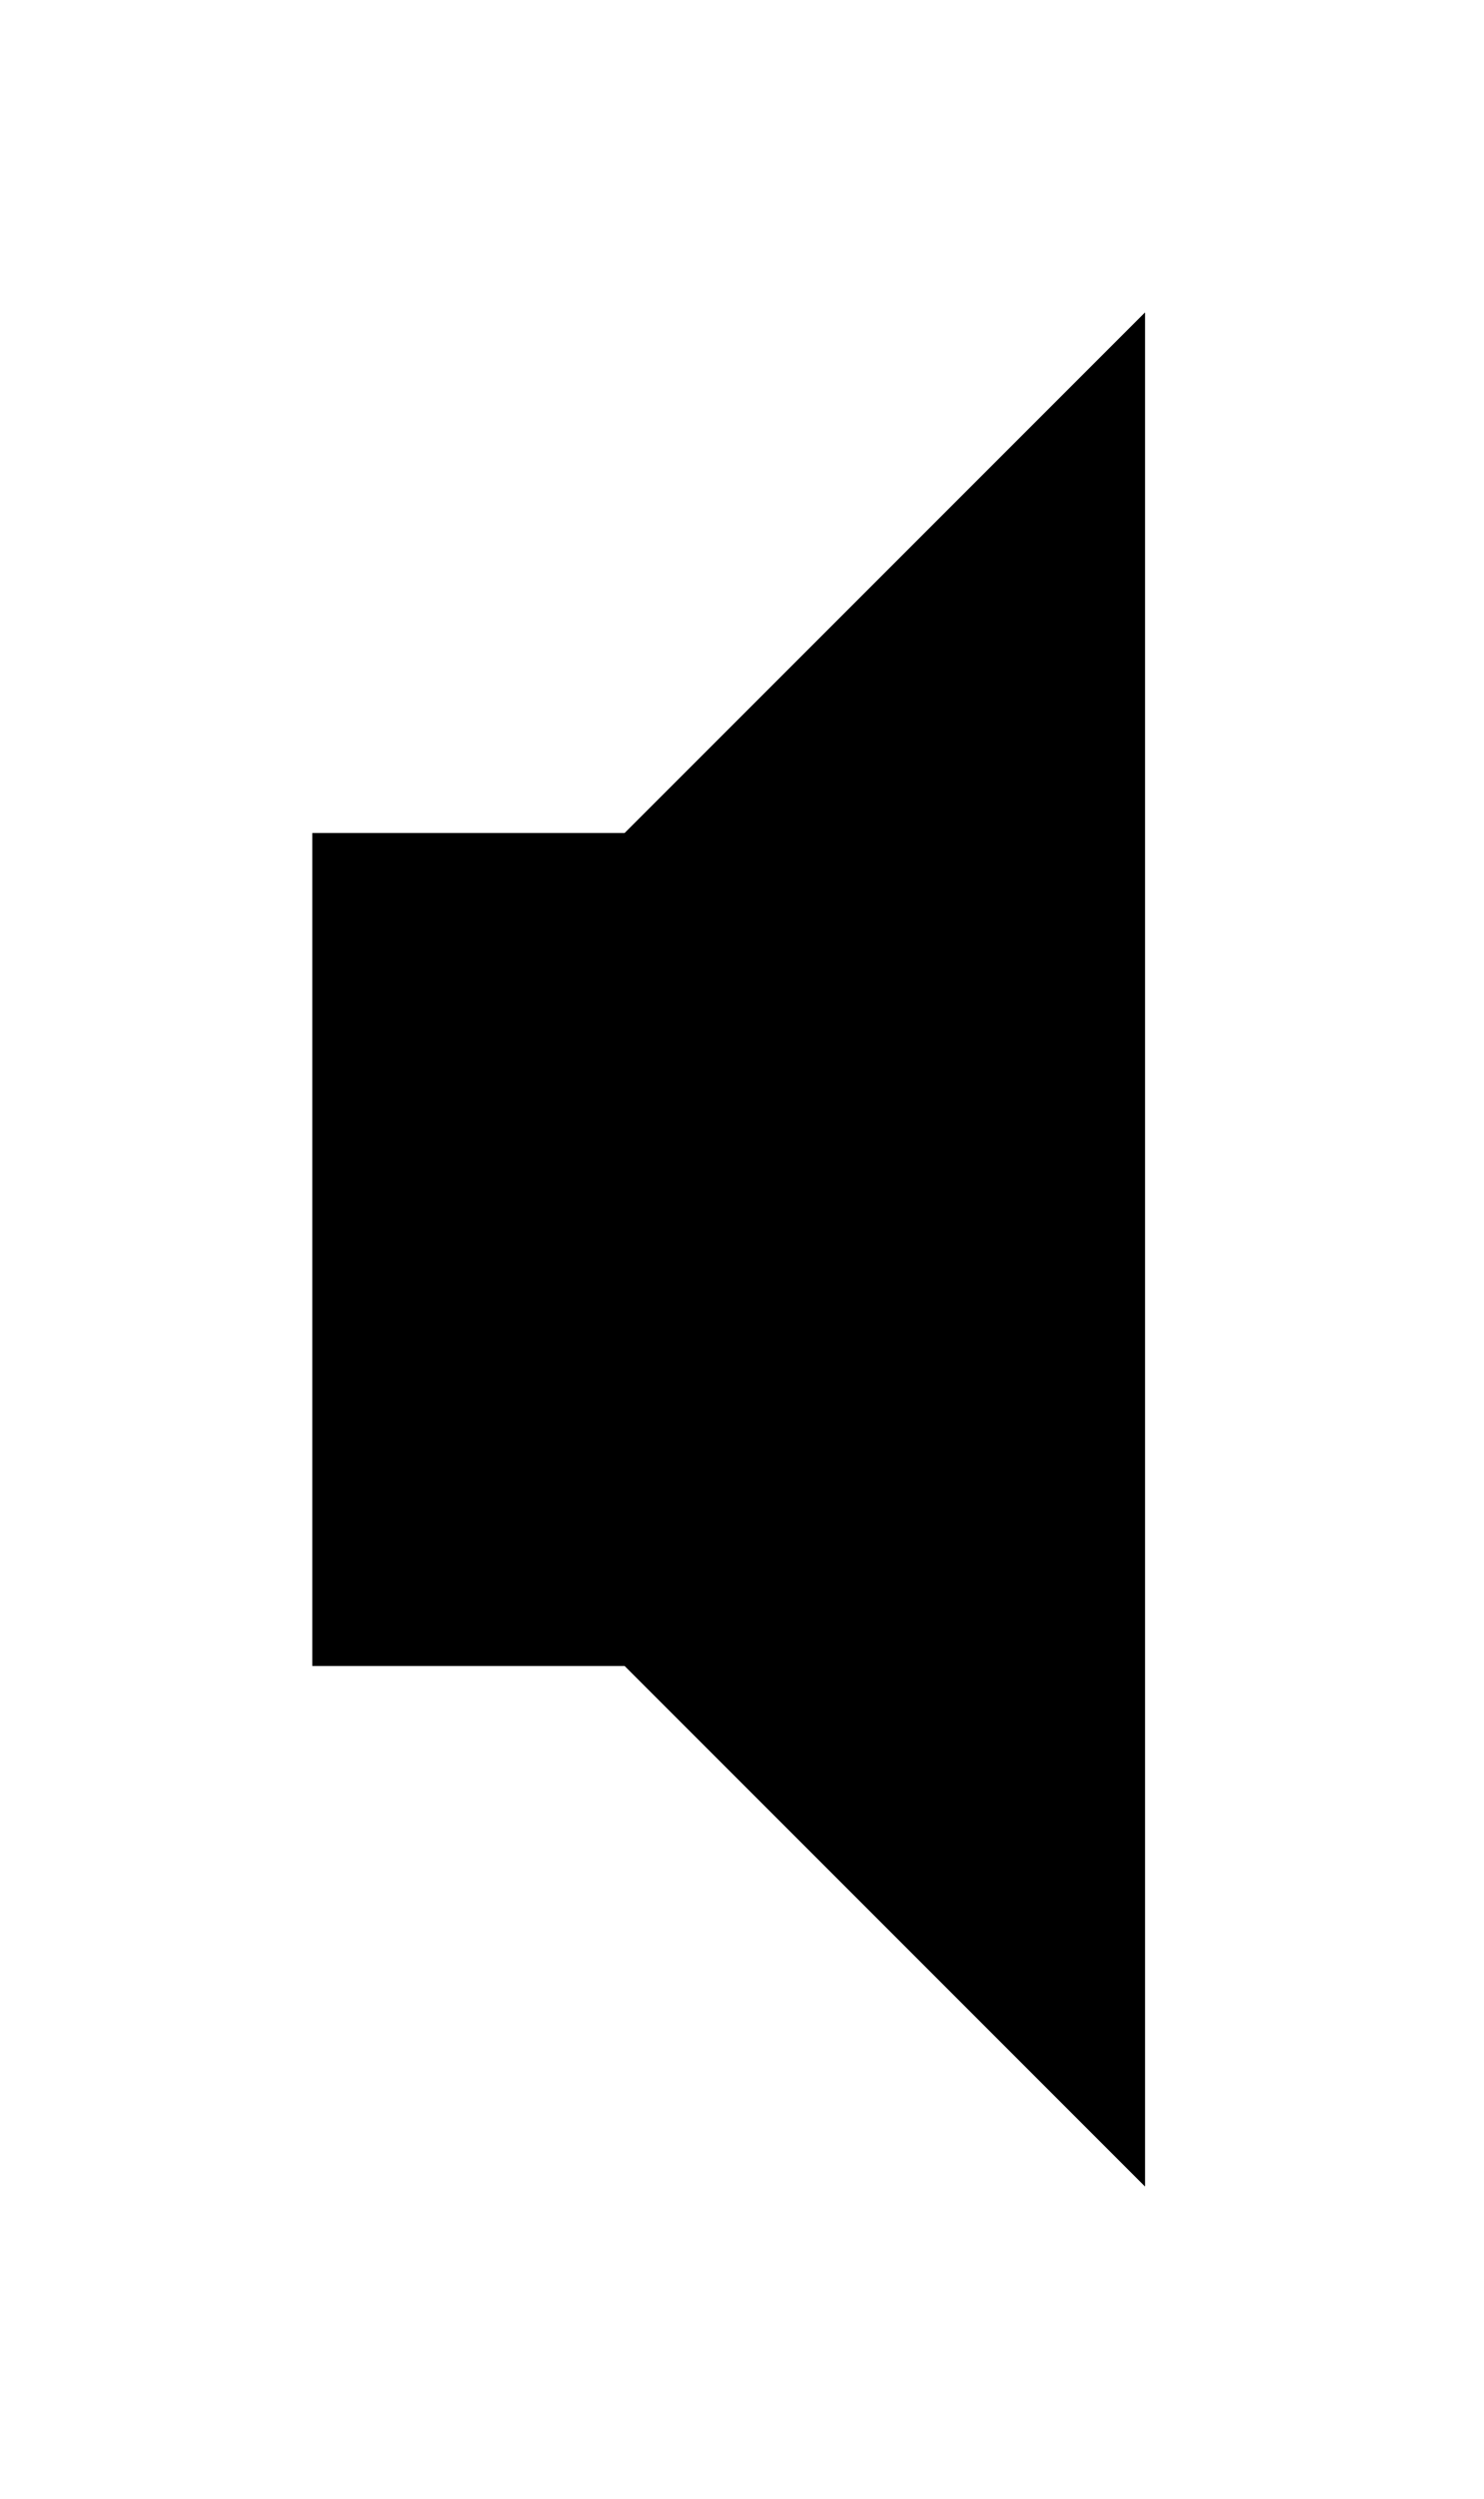
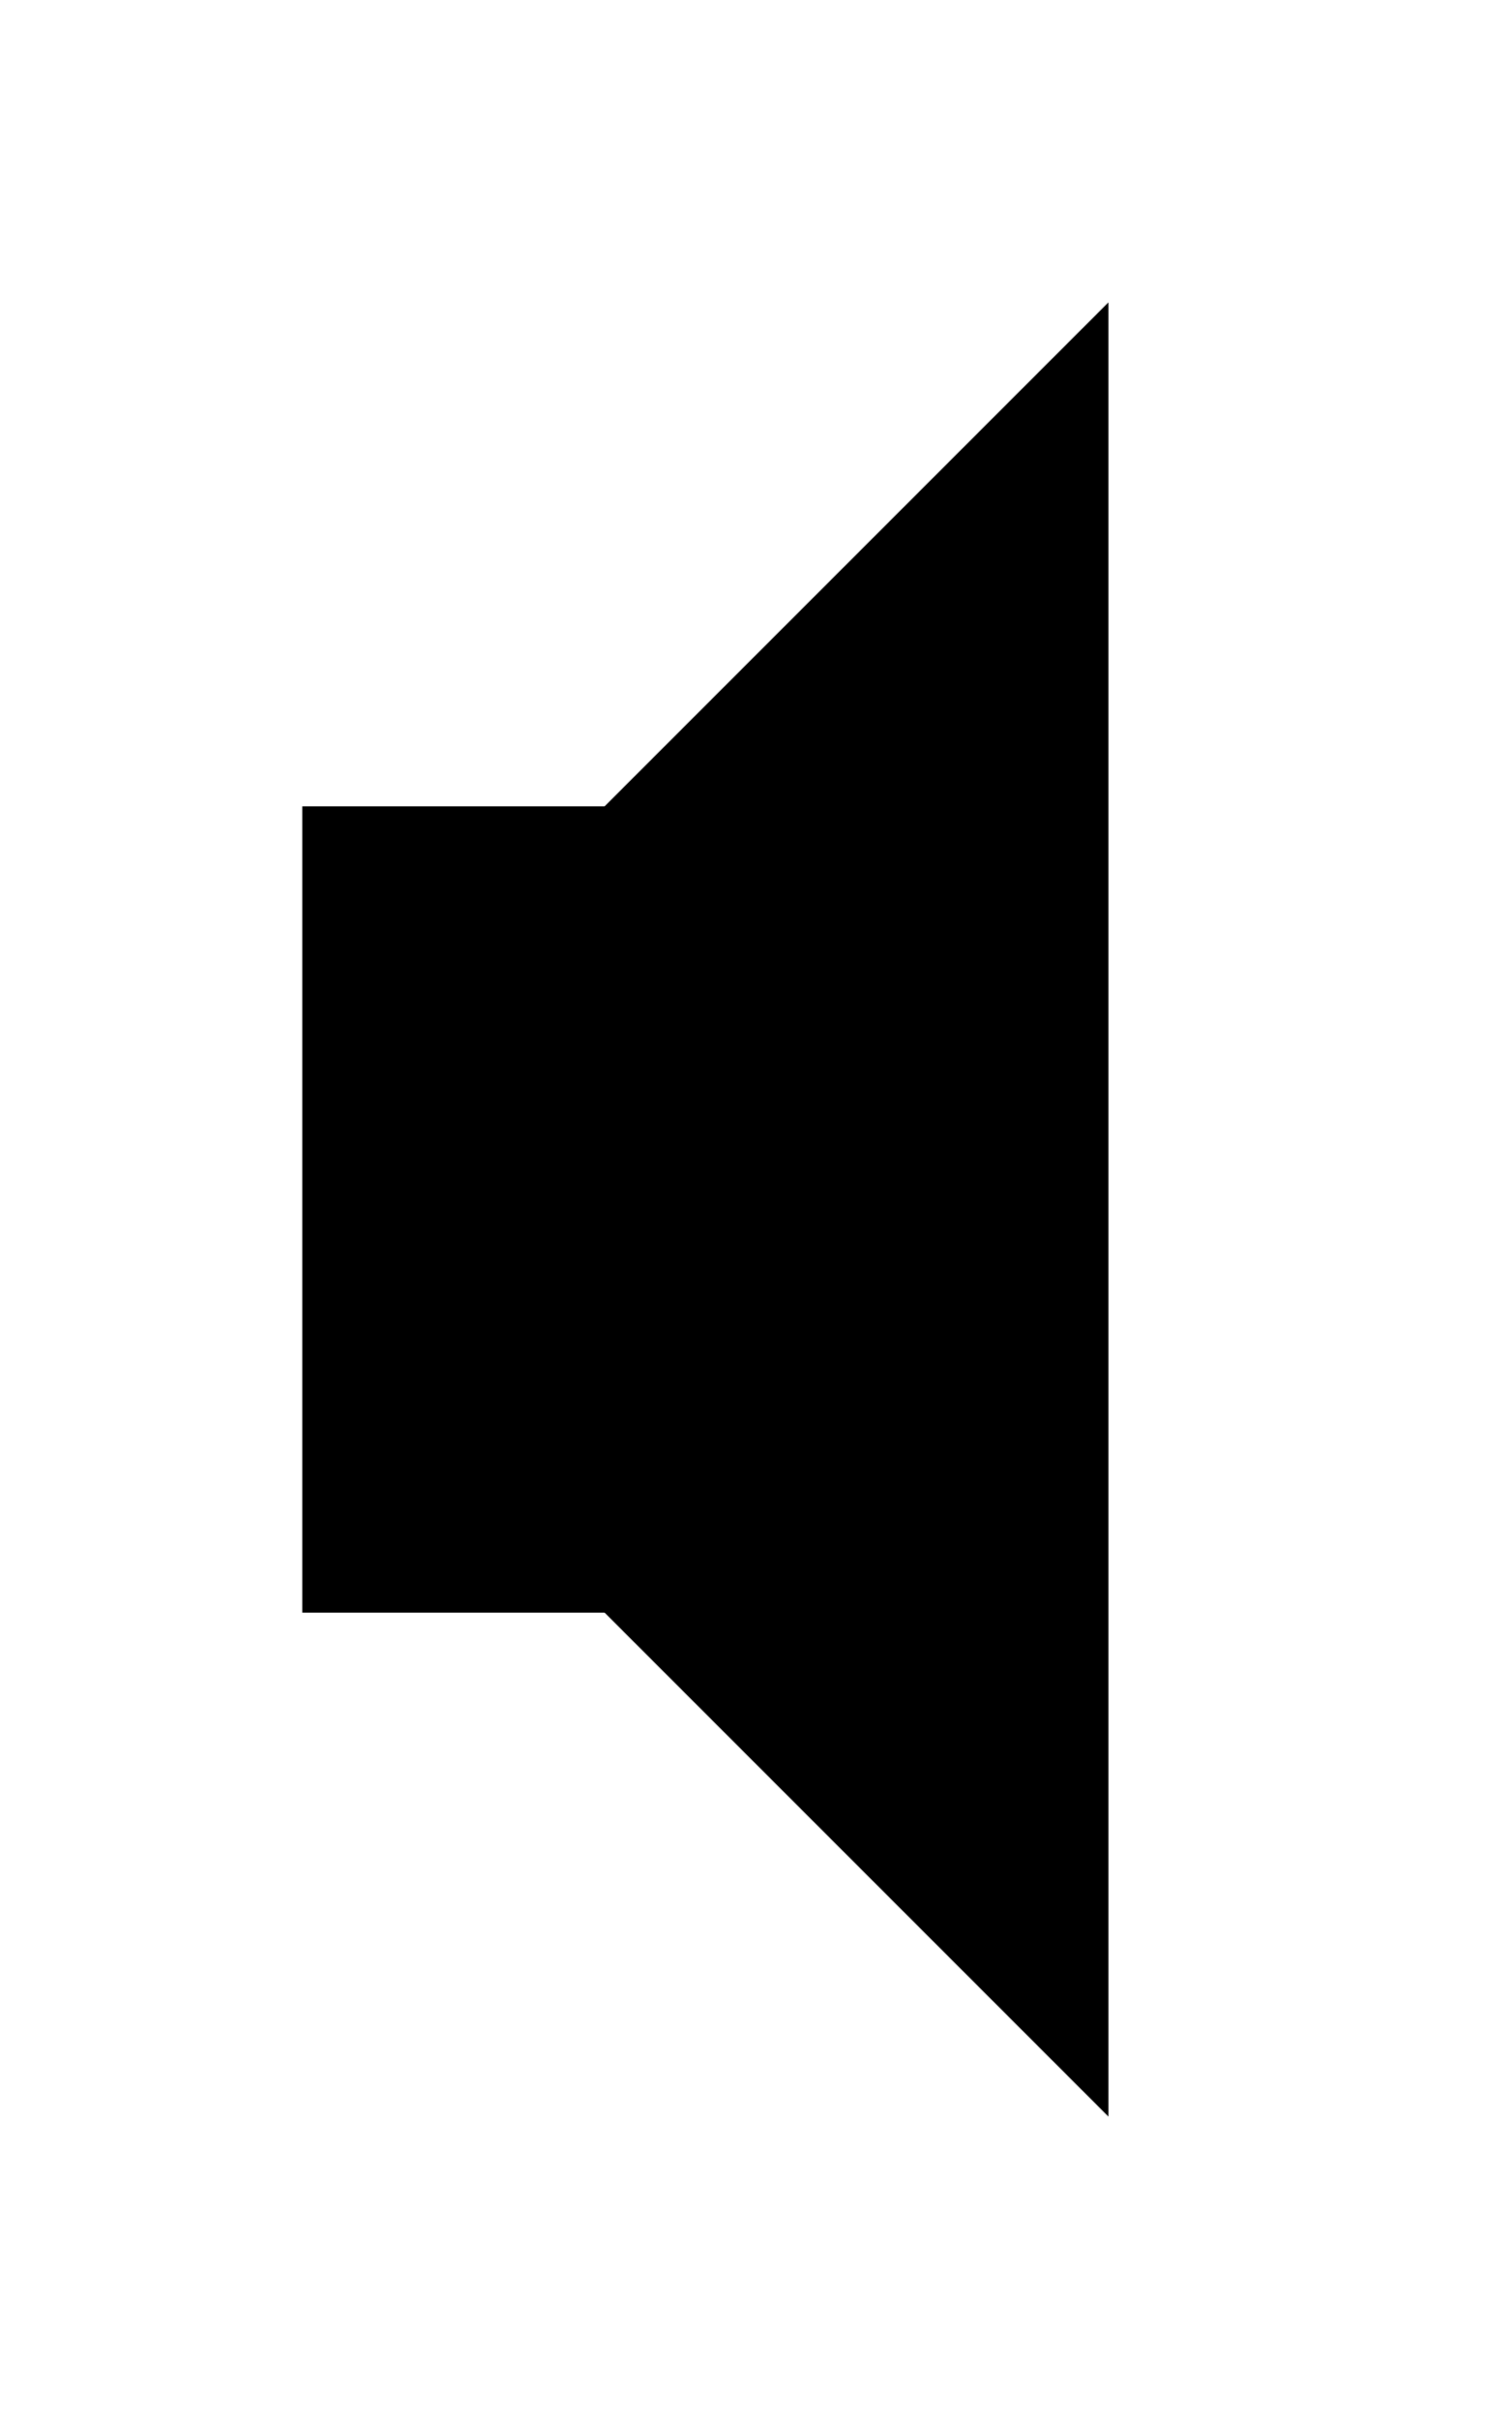
- <svg xmlns="http://www.w3.org/2000/svg" width="285" height="480" viewBox="0 0 285 480">
+ <svg xmlns="http://www.w3.org/2000/svg" width="300" height="480" viewBox="0 0 300 480">
  <path d="M220 420l0-360-100 100-60 0 0 160 60 0 100 100z" />
</svg>
